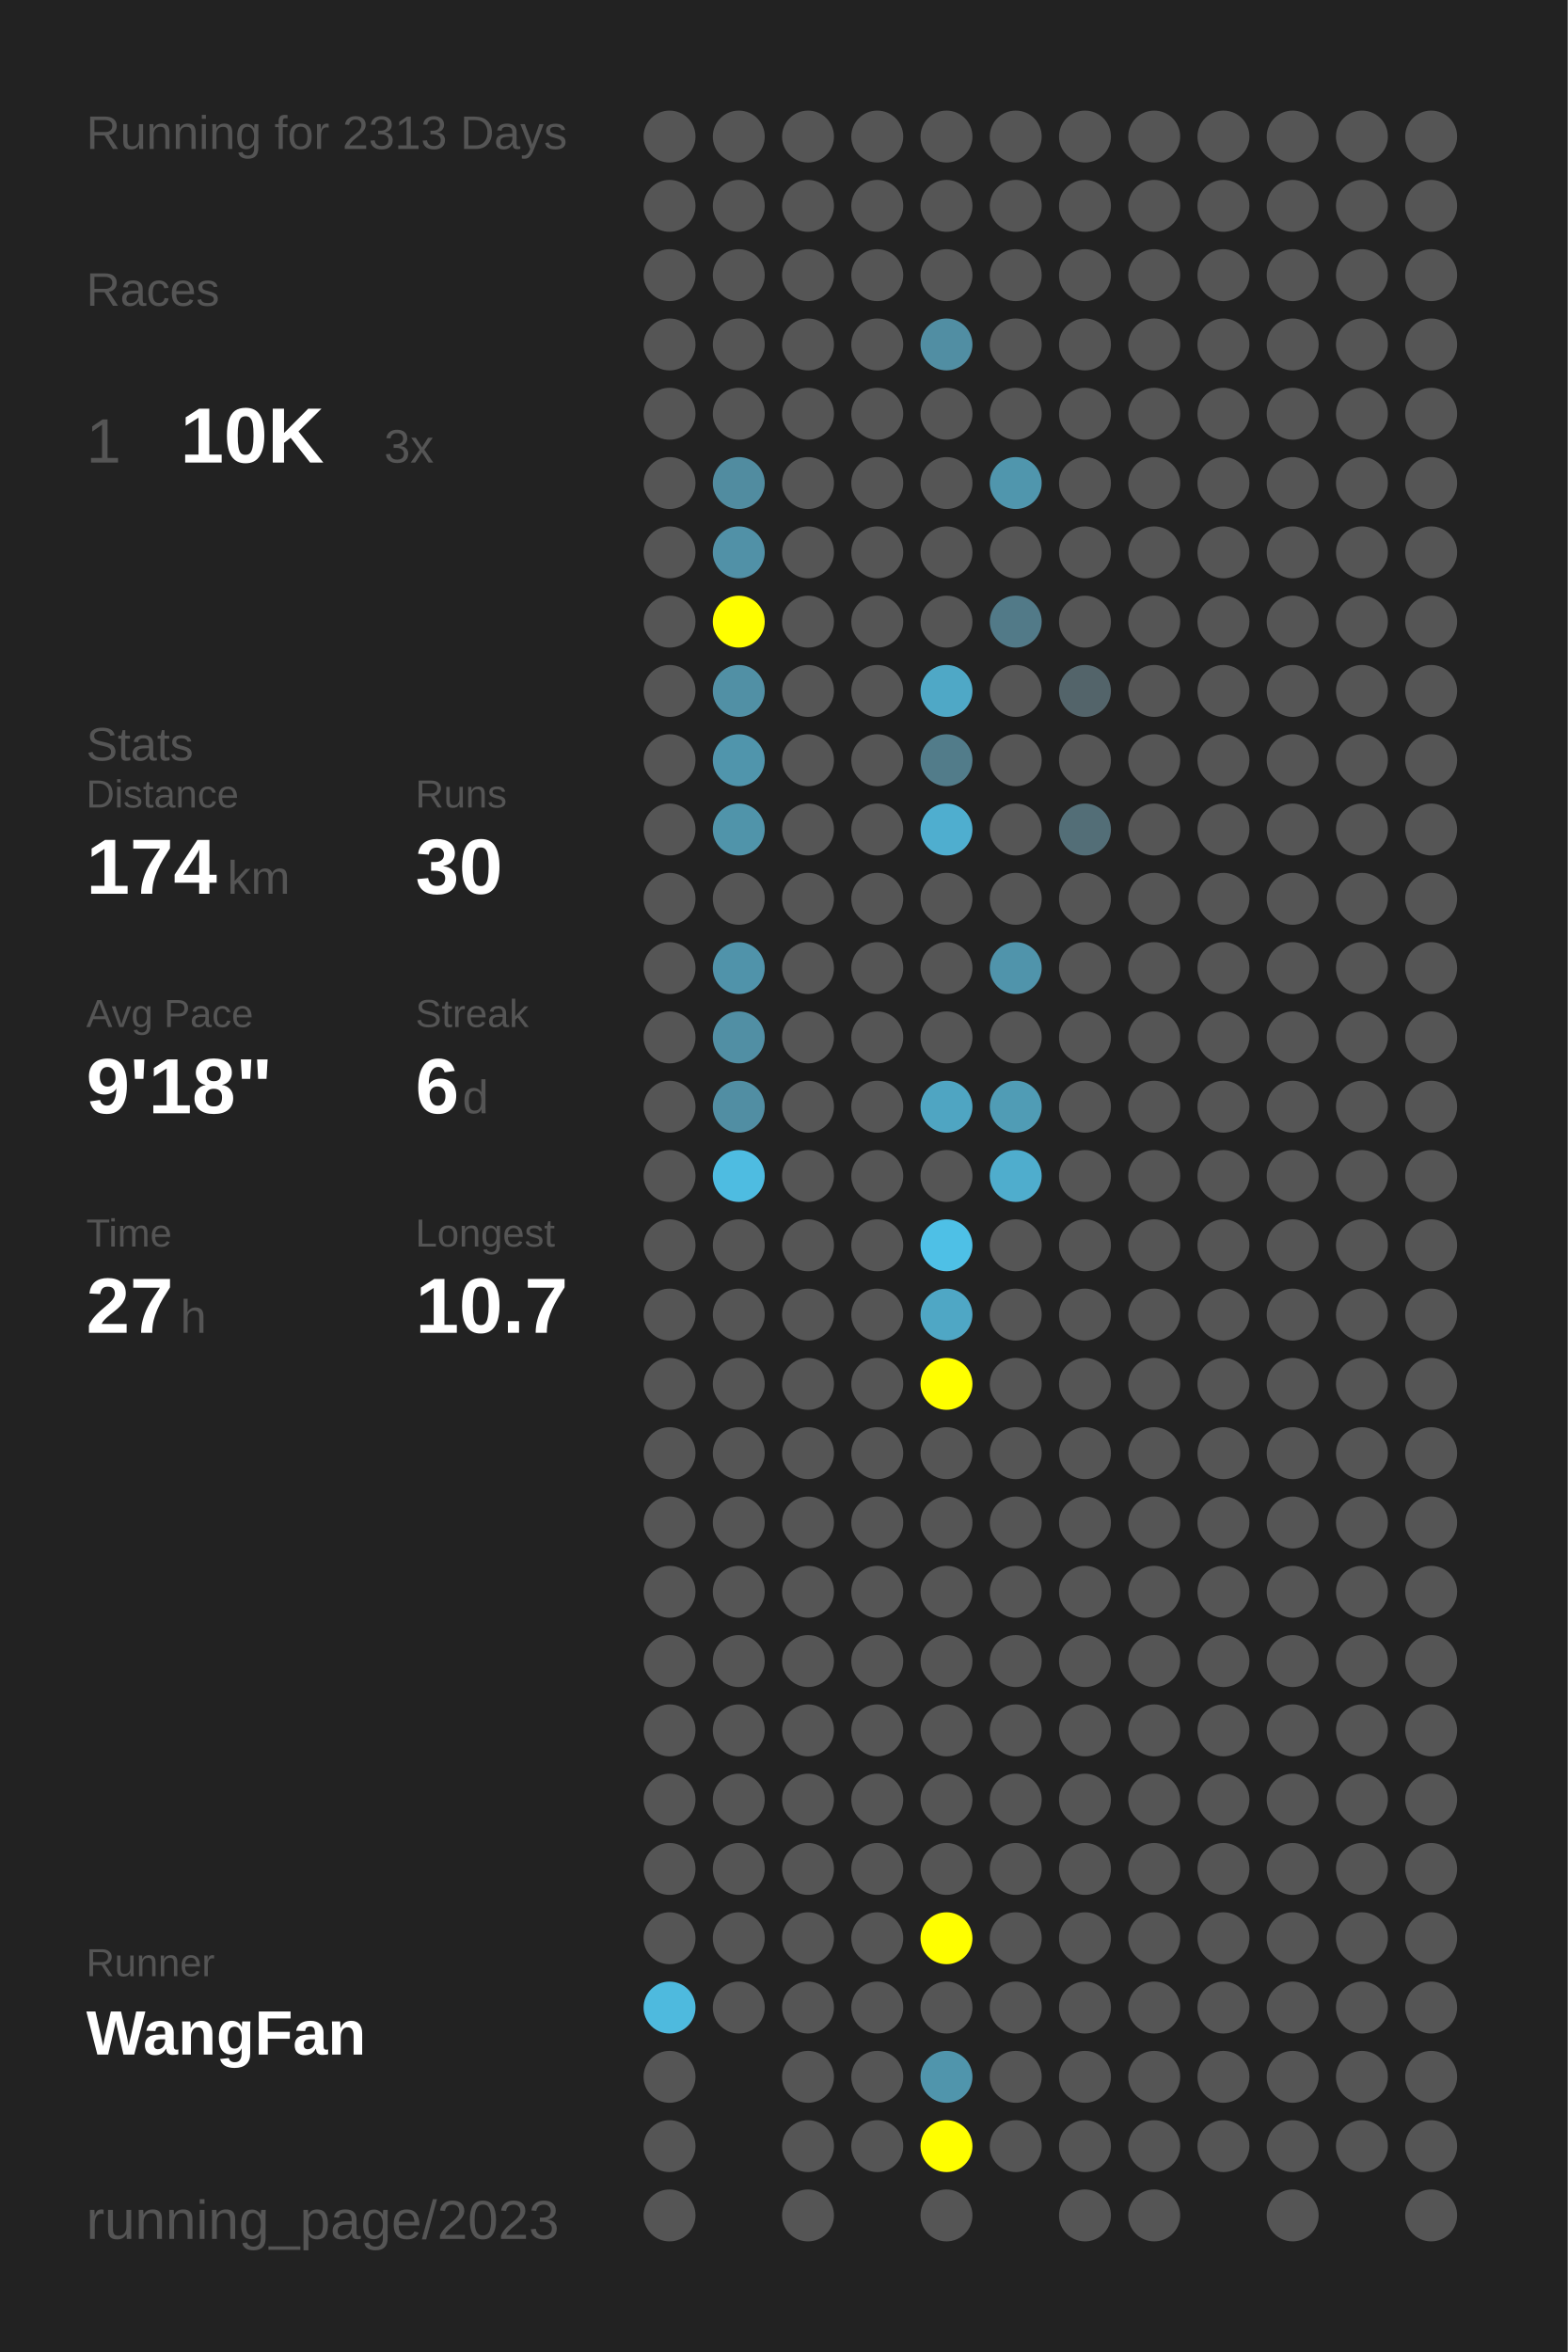
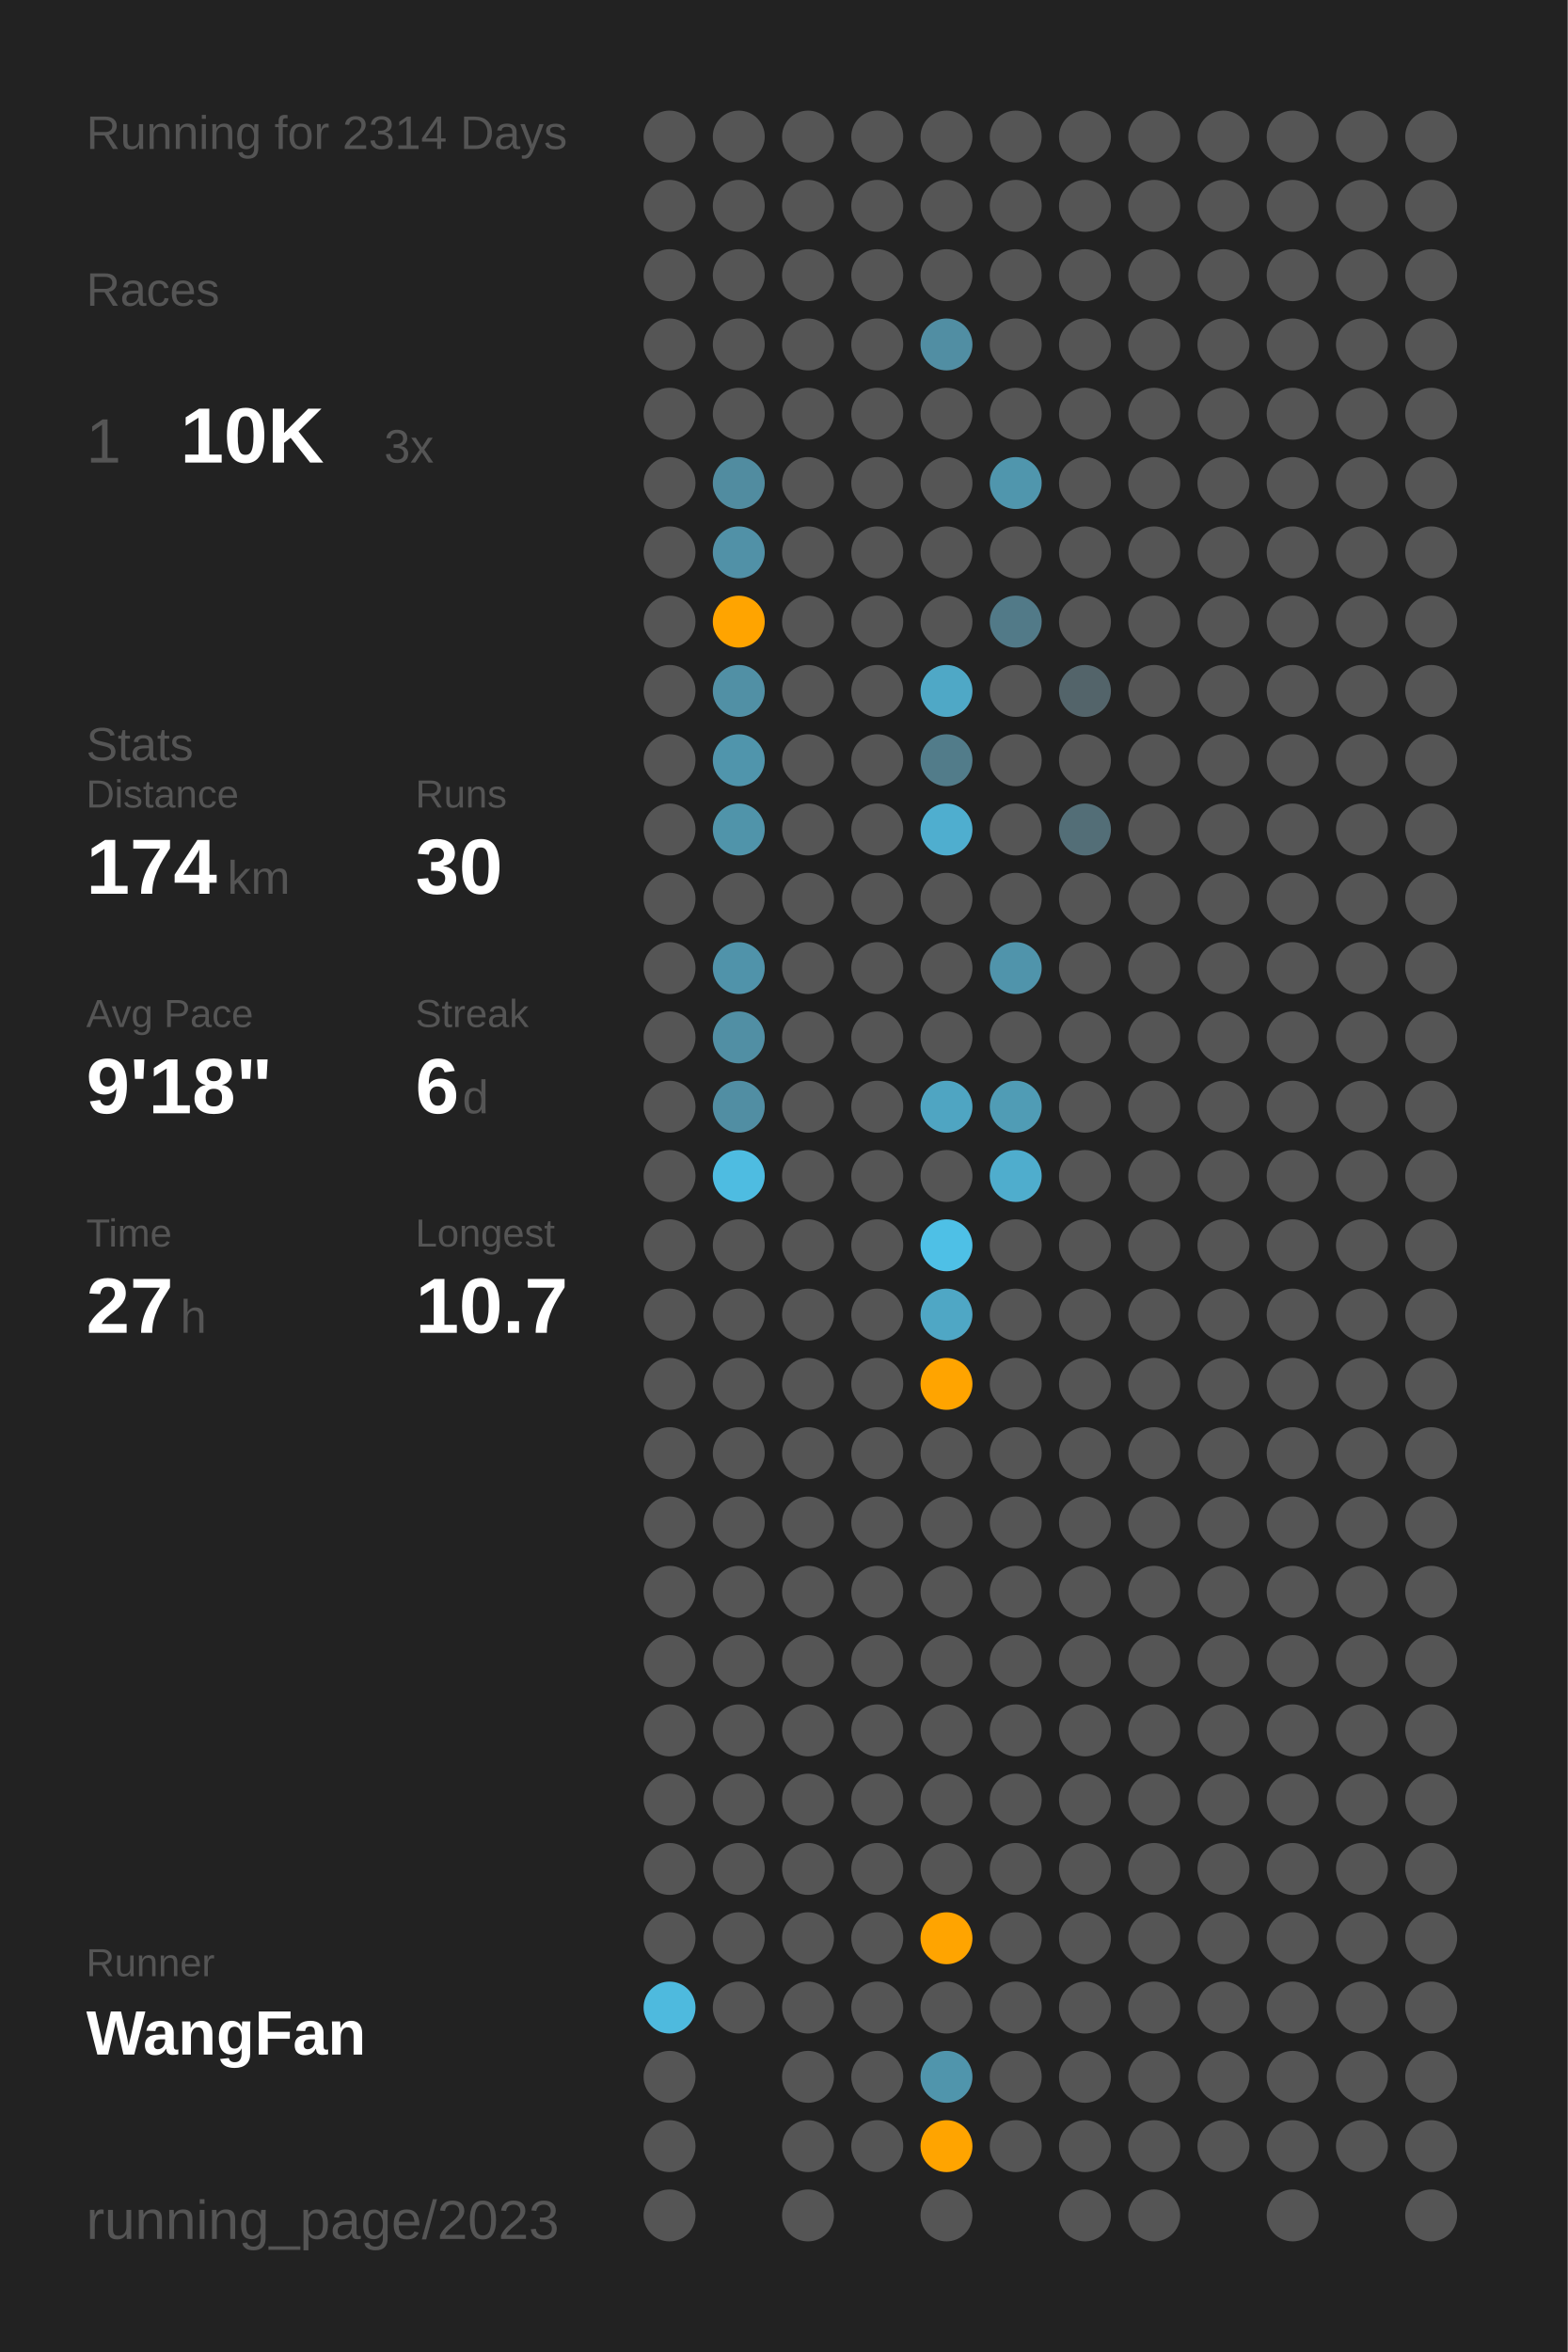
<svg xmlns="http://www.w3.org/2000/svg" baseProfile="full" height="300mm" version="1.1" viewBox="0,0,200,300" width="200mm">
  <defs />
  <rect fill="#222222" height="300" width="200" x="0" y="0" />
-   <text fill="#555555" style="font-size:6px; font-family:Arial;" x="11" y="19">Running for 2313 Days</text>
+   <text fill="#555555" style="font-size:6px; font-family:Arial;" x="11" y="19">Running for 2314 Days</text>
  <text fill="#555555" style="font-size:6px; font-family:Arial;" x="11" y="39">Races</text>
  <text fill="#555555" style="font-size:8px; font-family:Arial;" x="11" y="59">1</text>
  <text fill="#FFFFFF" style="font-size:10px; font-family:Arial; font-weight:bold;" x="23" y="59">10K</text>
  <text fill="#555555" style="font-size:6px; font-family:Arial;" x="49" y="59">3x</text>
  <text fill="#555555" style="font-size:6px; font-family:Arial;" x="11" y="97">Stats</text>
  <text fill="#555555" style="font-size:5px; font-family:Arial;" x="11" y="103">Distance</text>
  <text fill="#FFFFFF" style="font-size:10px; font-family:Arial; font-weight:bold;" x="11" y="114">174</text>
  <text fill="#555555" style="font-size:6px; font-family:Arial;" x="29" y="114">km</text>
  <text fill="#555555" style="font-size:5px; font-family:Arial;" x="53" y="103">Runs</text>
  <text fill="#FFFFFF" style="font-size:10px; font-family:Arial; font-weight:bold;" x="53" y="114">30</text>
  <text fill="#555555" style="font-size:5px; font-family:Arial;" x="11" y="131">Avg Pace</text>
  <text fill="#FFFFFF" style="font-size:10px; font-family:Arial; font-weight:bold;" x="11" y="142">9'18"</text>
  <text fill="#555555" style="font-size:5px; font-family:Arial;" x="53" y="131">Streak</text>
  <text fill="#FFFFFF" style="font-size:10px; font-family:Arial; font-weight:bold;" x="53" y="142">6</text>
  <text fill="#555555" style="font-size:6px; font-family:Arial;" x="59" y="142">d</text>
  <text fill="#555555" style="font-size:5px; font-family:Arial;" x="11" y="159">Time</text>
  <text fill="#FFFFFF" style="font-size:10px; font-family:Arial; font-weight:bold;" x="11" y="170">27</text>
  <text fill="#555555" style="font-size:6px; font-family:Arial;" x="23" y="170">h</text>
  <text fill="#555555" style="font-size:5px; font-family:Arial;" x="53" y="159">Longest</text>
  <text fill="#FFFFFF" style="font-size:10px; font-family:Arial; font-weight:bold;" x="53" y="170">10.7</text>
  <text fill="#555555" style="font-size:5px; font-family:Arial;" x="11" y="252.065">Runner</text>
  <text fill="#FFFFFF" style="font-size:8px; font-family:Arial; font-weight:bold;" x="11" y="262.065">WangFan</text>
  <text fill="#555555" style="font-size:7px; font-family:Arial;" x="11" y="285.581">running_page/2023</text>
  <circle cx="85.417" cy="17.419" fill="#555555" r="3.312" />
  <circle cx="85.417" cy="26.258" fill="#555555" r="3.312" />
  <circle cx="85.417" cy="35.097" fill="#555555" r="3.312" />
  <circle cx="85.417" cy="43.935" fill="#555555" r="3.312" />
  <circle cx="85.417" cy="52.774" fill="#555555" r="3.312" />
  <circle cx="85.417" cy="61.613" fill="#555555" r="3.312" />
  <circle cx="85.417" cy="70.452" fill="#555555" r="3.312" />
  <circle cx="85.417" cy="79.29" fill="#555555" r="3.312" />
  <circle cx="85.417" cy="88.129" fill="#555555" r="3.312" />
  <circle cx="85.417" cy="96.968" fill="#555555" r="3.312" />
  <circle cx="85.417" cy="105.806" fill="#555555" r="3.312" />
  <circle cx="85.417" cy="114.645" fill="#555555" r="3.312" />
  <circle cx="85.417" cy="123.484" fill="#555555" r="3.312" />
  <circle cx="85.417" cy="132.323" fill="#555555" r="3.312" />
  <circle cx="85.417" cy="141.161" fill="#555555" r="3.312" />
  <circle cx="85.417" cy="150" fill="#555555" r="3.312" />
  <circle cx="85.417" cy="158.839" fill="#555555" r="3.312" />
  <circle cx="85.417" cy="167.677" fill="#555555" r="3.312" />
  <circle cx="85.417" cy="176.516" fill="#555555" r="3.312" />
  <circle cx="85.417" cy="185.355" fill="#555555" r="3.312" />
  <circle cx="85.417" cy="194.194" fill="#555555" r="3.312" />
  <circle cx="85.417" cy="203.032" fill="#555555" r="3.312" />
  <circle cx="85.417" cy="211.871" fill="#555555" r="3.312" />
  <circle cx="85.417" cy="220.71" fill="#555555" r="3.312" />
  <circle cx="85.417" cy="229.548" fill="#555555" r="3.312" />
  <circle cx="85.417" cy="238.387" fill="#555555" r="3.312" />
  <circle cx="85.417" cy="247.226" fill="#555555" r="3.312" />
  <circle cx="85.417" cy="256.065" fill="#4ebade" r="3.312" />
  <circle cx="85.417" cy="264.903" fill="#555555" r="3.312" />
  <circle cx="85.417" cy="273.742" fill="#555555" r="3.312" />
  <circle cx="85.417" cy="282.581" fill="#555555" r="3.312" />
  <circle cx="94.25" cy="17.419" fill="#555555" r="3.312" />
  <circle cx="94.25" cy="26.258" fill="#555555" r="3.312" />
  <circle cx="94.25" cy="35.097" fill="#555555" r="3.312" />
  <circle cx="94.25" cy="43.935" fill="#555555" r="3.312" />
  <circle cx="94.25" cy="52.774" fill="#555555" r="3.312" />
  <circle cx="94.25" cy="61.613" fill="#518ca0" r="3.312" />
  <circle cx="94.25" cy="70.452" fill="#5191a7" r="3.312" />
-   <circle cx="94.25" cy="79.29" fill="#FFFF00" r="3.312" />
+   <circle cx="94.25" cy="79.29" fill="#ffa400" r="3.312" />
  <circle cx="94.25" cy="88.129" fill="#5190a5" r="3.312" />
  <circle cx="94.25" cy="96.968" fill="#5095ac" r="3.312" />
  <circle cx="94.25" cy="105.806" fill="#5094aa" r="3.312" />
  <circle cx="94.25" cy="114.645" fill="#555555" r="3.312" />
  <circle cx="94.25" cy="123.484" fill="#5093aa" r="3.312" />
  <circle cx="94.25" cy="132.323" fill="#518fa4" r="3.312" />
  <circle cx="94.25" cy="141.161" fill="#518ea3" r="3.312" />
  <circle cx="94.25" cy="150" fill="#4ebce1" r="3.312" />
  <circle cx="94.25" cy="158.839" fill="#555555" r="3.312" />
  <circle cx="94.25" cy="167.677" fill="#555555" r="3.312" />
  <circle cx="94.25" cy="176.516" fill="#555555" r="3.312" />
  <circle cx="94.25" cy="185.355" fill="#555555" r="3.312" />
  <circle cx="94.25" cy="194.194" fill="#555555" r="3.312" />
  <circle cx="94.25" cy="203.032" fill="#555555" r="3.312" />
  <circle cx="94.25" cy="211.871" fill="#555555" r="3.312" />
  <circle cx="94.25" cy="220.71" fill="#555555" r="3.312" />
  <circle cx="94.25" cy="229.548" fill="#555555" r="3.312" />
  <circle cx="94.25" cy="238.387" fill="#555555" r="3.312" />
  <circle cx="94.25" cy="247.226" fill="#555555" r="3.312" />
  <circle cx="94.25" cy="256.065" fill="#555555" r="3.312" />
  <circle cx="103.083" cy="17.419" fill="#555555" r="3.312" />
  <circle cx="103.083" cy="26.258" fill="#555555" r="3.312" />
  <circle cx="103.083" cy="35.097" fill="#555555" r="3.312" />
  <circle cx="103.083" cy="43.935" fill="#555555" r="3.312" />
  <circle cx="103.083" cy="52.774" fill="#555555" r="3.312" />
  <circle cx="103.083" cy="61.613" fill="#555555" r="3.312" />
  <circle cx="103.083" cy="70.452" fill="#555555" r="3.312" />
  <circle cx="103.083" cy="79.29" fill="#555555" r="3.312" />
  <circle cx="103.083" cy="88.129" fill="#555555" r="3.312" />
  <circle cx="103.083" cy="96.968" fill="#555555" r="3.312" />
  <circle cx="103.083" cy="105.806" fill="#555555" r="3.312" />
  <circle cx="103.083" cy="114.645" fill="#555555" r="3.312" />
  <circle cx="103.083" cy="123.484" fill="#555555" r="3.312" />
  <circle cx="103.083" cy="132.323" fill="#555555" r="3.312" />
  <circle cx="103.083" cy="141.161" fill="#555555" r="3.312" />
  <circle cx="103.083" cy="150" fill="#555555" r="3.312" />
  <circle cx="103.083" cy="158.839" fill="#555555" r="3.312" />
  <circle cx="103.083" cy="167.677" fill="#555555" r="3.312" />
  <circle cx="103.083" cy="176.516" fill="#555555" r="3.312" />
  <circle cx="103.083" cy="185.355" fill="#555555" r="3.312" />
  <circle cx="103.083" cy="194.194" fill="#555555" r="3.312" />
  <circle cx="103.083" cy="203.032" fill="#555555" r="3.312" />
  <circle cx="103.083" cy="211.871" fill="#555555" r="3.312" />
  <circle cx="103.083" cy="220.71" fill="#555555" r="3.312" />
  <circle cx="103.083" cy="229.548" fill="#555555" r="3.312" />
  <circle cx="103.083" cy="238.387" fill="#555555" r="3.312" />
  <circle cx="103.083" cy="247.226" fill="#555555" r="3.312" />
  <circle cx="103.083" cy="256.065" fill="#555555" r="3.312" />
  <circle cx="103.083" cy="264.903" fill="#555555" r="3.312" />
  <circle cx="103.083" cy="273.742" fill="#555555" r="3.312" />
  <circle cx="103.083" cy="282.581" fill="#555555" r="3.312" />
  <circle cx="111.917" cy="17.419" fill="#555555" r="3.312" />
  <circle cx="111.917" cy="26.258" fill="#555555" r="3.312" />
  <circle cx="111.917" cy="35.097" fill="#555555" r="3.312" />
  <circle cx="111.917" cy="43.935" fill="#555555" r="3.312" />
  <circle cx="111.917" cy="52.774" fill="#555555" r="3.312" />
  <circle cx="111.917" cy="61.613" fill="#555555" r="3.312" />
  <circle cx="111.917" cy="70.452" fill="#555555" r="3.312" />
  <circle cx="111.917" cy="79.29" fill="#555555" r="3.312" />
  <circle cx="111.917" cy="88.129" fill="#555555" r="3.312" />
  <circle cx="111.917" cy="96.968" fill="#555555" r="3.312" />
  <circle cx="111.917" cy="105.806" fill="#555555" r="3.312" />
  <circle cx="111.917" cy="114.645" fill="#555555" r="3.312" />
  <circle cx="111.917" cy="123.484" fill="#555555" r="3.312" />
  <circle cx="111.917" cy="132.323" fill="#555555" r="3.312" />
  <circle cx="111.917" cy="141.161" fill="#555555" r="3.312" />
  <circle cx="111.917" cy="150" fill="#555555" r="3.312" />
  <circle cx="111.917" cy="158.839" fill="#555555" r="3.312" />
  <circle cx="111.917" cy="167.677" fill="#555555" r="3.312" />
  <circle cx="111.917" cy="176.516" fill="#555555" r="3.312" />
  <circle cx="111.917" cy="185.355" fill="#555555" r="3.312" />
  <circle cx="111.917" cy="194.194" fill="#555555" r="3.312" />
  <circle cx="111.917" cy="203.032" fill="#555555" r="3.312" />
  <circle cx="111.917" cy="211.871" fill="#555555" r="3.312" />
  <circle cx="111.917" cy="220.71" fill="#555555" r="3.312" />
  <circle cx="111.917" cy="229.548" fill="#555555" r="3.312" />
  <circle cx="111.917" cy="238.387" fill="#555555" r="3.312" />
  <circle cx="111.917" cy="247.226" fill="#555555" r="3.312" />
  <circle cx="111.917" cy="256.065" fill="#555555" r="3.312" />
  <circle cx="111.917" cy="264.903" fill="#555555" r="3.312" />
  <circle cx="111.917" cy="273.742" fill="#555555" r="3.312" />
  <circle cx="120.75" cy="17.419" fill="#555555" r="3.312" />
  <circle cx="120.75" cy="26.258" fill="#555555" r="3.312" />
  <circle cx="120.75" cy="35.097" fill="#555555" r="3.312" />
  <circle cx="120.75" cy="43.935" fill="#518ea3" r="3.312" />
  <circle cx="120.75" cy="52.774" fill="#555555" r="3.312" />
  <circle cx="120.75" cy="61.613" fill="#555555" r="3.312" />
  <circle cx="120.75" cy="70.452" fill="#555555" r="3.312" />
  <circle cx="120.75" cy="79.29" fill="#555555" r="3.312" />
  <circle cx="120.75" cy="88.129" fill="#4fa8c6" r="3.312" />
  <circle cx="120.75" cy="96.968" fill="#527c8a" r="3.312" />
  <circle cx="120.75" cy="105.806" fill="#4faecf" r="3.312" />
  <circle cx="120.75" cy="114.645" fill="#555555" r="3.312" />
  <circle cx="120.75" cy="123.484" fill="#555555" r="3.312" />
  <circle cx="120.75" cy="132.323" fill="#555555" r="3.312" />
  <circle cx="120.75" cy="141.161" fill="#4fa5c2" r="3.312" />
  <circle cx="120.75" cy="150" fill="#555555" r="3.312" />
  <circle cx="120.75" cy="158.839" fill="#4ec0e6" r="3.312" />
  <circle cx="120.75" cy="167.677" fill="#4fa7c5" r="3.312" />
-   <circle cx="120.75" cy="176.516" fill="#FFFF00" r="3.312" />
+   <circle cx="120.75" cy="176.516" fill="#ffa400" r="3.312" />
  <circle cx="120.75" cy="185.355" fill="#555555" r="3.312" />
  <circle cx="120.75" cy="194.194" fill="#555555" r="3.312" />
  <circle cx="120.75" cy="203.032" fill="#555555" r="3.312" />
  <circle cx="120.75" cy="211.871" fill="#555555" r="3.312" />
  <circle cx="120.75" cy="220.71" fill="#555555" r="3.312" />
  <circle cx="120.75" cy="229.548" fill="#555555" r="3.312" />
  <circle cx="120.75" cy="238.387" fill="#555555" r="3.312" />
-   <circle cx="120.75" cy="247.226" fill="#FFFF00" r="3.312" />
+   <circle cx="120.75" cy="247.226" fill="#ffa400" r="3.312" />
  <circle cx="120.75" cy="256.065" fill="#555555" r="3.312" />
  <circle cx="120.75" cy="264.903" fill="#5095ac" r="3.312" />
-   <circle cx="120.75" cy="273.742" fill="#FFFF00" r="3.312" />
+   <circle cx="120.75" cy="273.742" fill="#ffa400" r="3.312" />
  <circle cx="120.75" cy="282.581" fill="#555555" r="3.312" />
  <circle cx="129.583" cy="17.419" fill="#555555" r="3.312" />
  <circle cx="129.583" cy="26.258" fill="#555555" r="3.312" />
  <circle cx="129.583" cy="35.097" fill="#555555" r="3.312" />
  <circle cx="129.583" cy="43.935" fill="#555555" r="3.312" />
  <circle cx="129.583" cy="52.774" fill="#555555" r="3.312" />
  <circle cx="129.583" cy="61.613" fill="#5096ad" r="3.312" />
  <circle cx="129.583" cy="70.452" fill="#555555" r="3.312" />
  <circle cx="129.583" cy="79.29" fill="#527a88" r="3.312" />
  <circle cx="129.583" cy="88.129" fill="#555555" r="3.312" />
  <circle cx="129.583" cy="96.968" fill="#555555" r="3.312" />
  <circle cx="129.583" cy="105.806" fill="#555555" r="3.312" />
  <circle cx="129.583" cy="114.645" fill="#555555" r="3.312" />
  <circle cx="129.583" cy="123.484" fill="#5094ab" r="3.312" />
  <circle cx="129.583" cy="132.323" fill="#555555" r="3.312" />
  <circle cx="129.583" cy="141.161" fill="#509cb5" r="3.312" />
  <circle cx="129.583" cy="150" fill="#4fadcd" r="3.312" />
  <circle cx="129.583" cy="158.839" fill="#555555" r="3.312" />
  <circle cx="129.583" cy="167.677" fill="#555555" r="3.312" />
  <circle cx="129.583" cy="176.516" fill="#555555" r="3.312" />
  <circle cx="129.583" cy="185.355" fill="#555555" r="3.312" />
  <circle cx="129.583" cy="194.194" fill="#555555" r="3.312" />
  <circle cx="129.583" cy="203.032" fill="#555555" r="3.312" />
  <circle cx="129.583" cy="211.871" fill="#555555" r="3.312" />
  <circle cx="129.583" cy="220.71" fill="#555555" r="3.312" />
  <circle cx="129.583" cy="229.548" fill="#555555" r="3.312" />
  <circle cx="129.583" cy="238.387" fill="#555555" r="3.312" />
  <circle cx="129.583" cy="247.226" fill="#555555" r="3.312" />
  <circle cx="129.583" cy="256.065" fill="#555555" r="3.312" />
  <circle cx="129.583" cy="264.903" fill="#555555" r="3.312" />
  <circle cx="129.583" cy="273.742" fill="#555555" r="3.312" />
  <circle cx="138.417" cy="17.419" fill="#555555" r="3.312" />
  <circle cx="138.417" cy="26.258" fill="#555555" r="3.312" />
  <circle cx="138.417" cy="35.097" fill="#555555" r="3.312" />
  <circle cx="138.417" cy="43.935" fill="#555555" r="3.312" />
  <circle cx="138.417" cy="52.774" fill="#555555" r="3.312" />
  <circle cx="138.417" cy="61.613" fill="#555555" r="3.312" />
  <circle cx="138.417" cy="70.452" fill="#555555" r="3.312" />
  <circle cx="138.417" cy="79.29" fill="#555555" r="3.312" />
  <circle cx="138.417" cy="88.129" fill="#53646a" r="3.312" />
  <circle cx="138.417" cy="96.968" fill="#555555" r="3.312" />
  <circle cx="138.417" cy="105.806" fill="#536e77" r="3.312" />
  <circle cx="138.417" cy="114.645" fill="#555555" r="3.312" />
  <circle cx="138.417" cy="123.484" fill="#555555" r="3.312" />
  <circle cx="138.417" cy="132.323" fill="#555555" r="3.312" />
  <circle cx="138.417" cy="141.161" fill="#555555" r="3.312" />
  <circle cx="138.417" cy="150" fill="#555555" r="3.312" />
  <circle cx="138.417" cy="158.839" fill="#555555" r="3.312" />
  <circle cx="138.417" cy="167.677" fill="#555555" r="3.312" />
  <circle cx="138.417" cy="176.516" fill="#555555" r="3.312" />
  <circle cx="138.417" cy="185.355" fill="#555555" r="3.312" />
  <circle cx="138.417" cy="194.194" fill="#555555" r="3.312" />
  <circle cx="138.417" cy="203.032" fill="#555555" r="3.312" />
  <circle cx="138.417" cy="211.871" fill="#555555" r="3.312" />
  <circle cx="138.417" cy="220.71" fill="#555555" r="3.312" />
  <circle cx="138.417" cy="229.548" fill="#555555" r="3.312" />
  <circle cx="138.417" cy="238.387" fill="#555555" r="3.312" />
  <circle cx="138.417" cy="247.226" fill="#555555" r="3.312" />
  <circle cx="138.417" cy="256.065" fill="#555555" r="3.312" />
  <circle cx="138.417" cy="264.903" fill="#555555" r="3.312" />
  <circle cx="138.417" cy="273.742" fill="#555555" r="3.312" />
  <circle cx="138.417" cy="282.581" fill="#555555" r="3.312" />
  <circle cx="147.25" cy="17.419" fill="#555555" r="3.312" />
  <circle cx="147.25" cy="26.258" fill="#555555" r="3.312" />
  <circle cx="147.25" cy="35.097" fill="#555555" r="3.312" />
  <circle cx="147.25" cy="43.935" fill="#555555" r="3.312" />
  <circle cx="147.25" cy="52.774" fill="#555555" r="3.312" />
  <circle cx="147.25" cy="61.613" fill="#555555" r="3.312" />
  <circle cx="147.25" cy="70.452" fill="#555555" r="3.312" />
  <circle cx="147.25" cy="79.29" fill="#555555" r="3.312" />
  <circle cx="147.25" cy="88.129" fill="#555555" r="3.312" />
  <circle cx="147.25" cy="96.968" fill="#555555" r="3.312" />
  <circle cx="147.25" cy="105.806" fill="#555555" r="3.312" />
  <circle cx="147.25" cy="114.645" fill="#555555" r="3.312" />
  <circle cx="147.25" cy="123.484" fill="#555555" r="3.312" />
  <circle cx="147.25" cy="132.323" fill="#555555" r="3.312" />
  <circle cx="147.25" cy="141.161" fill="#555555" r="3.312" />
  <circle cx="147.25" cy="150" fill="#555555" r="3.312" />
  <circle cx="147.25" cy="158.839" fill="#555555" r="3.312" />
  <circle cx="147.25" cy="167.677" fill="#555555" r="3.312" />
  <circle cx="147.25" cy="176.516" fill="#555555" r="3.312" />
  <circle cx="147.25" cy="185.355" fill="#555555" r="3.312" />
  <circle cx="147.25" cy="194.194" fill="#555555" r="3.312" />
  <circle cx="147.25" cy="203.032" fill="#555555" r="3.312" />
  <circle cx="147.25" cy="211.871" fill="#555555" r="3.312" />
  <circle cx="147.25" cy="220.71" fill="#555555" r="3.312" />
  <circle cx="147.25" cy="229.548" fill="#555555" r="3.312" />
  <circle cx="147.25" cy="238.387" fill="#555555" r="3.312" />
  <circle cx="147.25" cy="247.226" fill="#555555" r="3.312" />
  <circle cx="147.25" cy="256.065" fill="#555555" r="3.312" />
  <circle cx="147.25" cy="264.903" fill="#555555" r="3.312" />
  <circle cx="147.25" cy="273.742" fill="#555555" r="3.312" />
  <circle cx="147.25" cy="282.581" fill="#555555" r="3.312" />
  <circle cx="156.083" cy="17.419" fill="#555555" r="3.312" />
  <circle cx="156.083" cy="26.258" fill="#555555" r="3.312" />
  <circle cx="156.083" cy="35.097" fill="#555555" r="3.312" />
  <circle cx="156.083" cy="43.935" fill="#555555" r="3.312" />
  <circle cx="156.083" cy="52.774" fill="#555555" r="3.312" />
  <circle cx="156.083" cy="61.613" fill="#555555" r="3.312" />
  <circle cx="156.083" cy="70.452" fill="#555555" r="3.312" />
  <circle cx="156.083" cy="79.29" fill="#555555" r="3.312" />
  <circle cx="156.083" cy="88.129" fill="#555555" r="3.312" />
  <circle cx="156.083" cy="96.968" fill="#555555" r="3.312" />
  <circle cx="156.083" cy="105.806" fill="#555555" r="3.312" />
  <circle cx="156.083" cy="114.645" fill="#555555" r="3.312" />
  <circle cx="156.083" cy="123.484" fill="#555555" r="3.312" />
  <circle cx="156.083" cy="132.323" fill="#555555" r="3.312" />
  <circle cx="156.083" cy="141.161" fill="#555555" r="3.312" />
  <circle cx="156.083" cy="150" fill="#555555" r="3.312" />
  <circle cx="156.083" cy="158.839" fill="#555555" r="3.312" />
  <circle cx="156.083" cy="167.677" fill="#555555" r="3.312" />
  <circle cx="156.083" cy="176.516" fill="#555555" r="3.312" />
  <circle cx="156.083" cy="185.355" fill="#555555" r="3.312" />
  <circle cx="156.083" cy="194.194" fill="#555555" r="3.312" />
  <circle cx="156.083" cy="203.032" fill="#555555" r="3.312" />
  <circle cx="156.083" cy="211.871" fill="#555555" r="3.312" />
  <circle cx="156.083" cy="220.71" fill="#555555" r="3.312" />
  <circle cx="156.083" cy="229.548" fill="#555555" r="3.312" />
  <circle cx="156.083" cy="238.387" fill="#555555" r="3.312" />
  <circle cx="156.083" cy="247.226" fill="#555555" r="3.312" />
  <circle cx="156.083" cy="256.065" fill="#555555" r="3.312" />
  <circle cx="156.083" cy="264.903" fill="#555555" r="3.312" />
  <circle cx="156.083" cy="273.742" fill="#555555" r="3.312" />
  <circle cx="164.917" cy="17.419" fill="#555555" r="3.312" />
  <circle cx="164.917" cy="26.258" fill="#555555" r="3.312" />
  <circle cx="164.917" cy="35.097" fill="#555555" r="3.312" />
  <circle cx="164.917" cy="43.935" fill="#555555" r="3.312" />
  <circle cx="164.917" cy="52.774" fill="#555555" r="3.312" />
  <circle cx="164.917" cy="61.613" fill="#555555" r="3.312" />
  <circle cx="164.917" cy="70.452" fill="#555555" r="3.312" />
  <circle cx="164.917" cy="79.29" fill="#555555" r="3.312" />
  <circle cx="164.917" cy="88.129" fill="#555555" r="3.312" />
  <circle cx="164.917" cy="96.968" fill="#555555" r="3.312" />
  <circle cx="164.917" cy="105.806" fill="#555555" r="3.312" />
  <circle cx="164.917" cy="114.645" fill="#555555" r="3.312" />
  <circle cx="164.917" cy="123.484" fill="#555555" r="3.312" />
  <circle cx="164.917" cy="132.323" fill="#555555" r="3.312" />
  <circle cx="164.917" cy="141.161" fill="#555555" r="3.312" />
  <circle cx="164.917" cy="150" fill="#555555" r="3.312" />
  <circle cx="164.917" cy="158.839" fill="#555555" r="3.312" />
  <circle cx="164.917" cy="167.677" fill="#555555" r="3.312" />
  <circle cx="164.917" cy="176.516" fill="#555555" r="3.312" />
  <circle cx="164.917" cy="185.355" fill="#555555" r="3.312" />
  <circle cx="164.917" cy="194.194" fill="#555555" r="3.312" />
  <circle cx="164.917" cy="203.032" fill="#555555" r="3.312" />
  <circle cx="164.917" cy="211.871" fill="#555555" r="3.312" />
  <circle cx="164.917" cy="220.71" fill="#555555" r="3.312" />
  <circle cx="164.917" cy="229.548" fill="#555555" r="3.312" />
  <circle cx="164.917" cy="238.387" fill="#555555" r="3.312" />
  <circle cx="164.917" cy="247.226" fill="#555555" r="3.312" />
  <circle cx="164.917" cy="256.065" fill="#555555" r="3.312" />
  <circle cx="164.917" cy="264.903" fill="#555555" r="3.312" />
  <circle cx="164.917" cy="273.742" fill="#555555" r="3.312" />
  <circle cx="164.917" cy="282.581" fill="#555555" r="3.312" />
  <circle cx="173.75" cy="17.419" fill="#555555" r="3.312" />
  <circle cx="173.75" cy="26.258" fill="#555555" r="3.312" />
  <circle cx="173.75" cy="35.097" fill="#555555" r="3.312" />
  <circle cx="173.75" cy="43.935" fill="#555555" r="3.312" />
  <circle cx="173.75" cy="52.774" fill="#555555" r="3.312" />
  <circle cx="173.75" cy="61.613" fill="#555555" r="3.312" />
  <circle cx="173.75" cy="70.452" fill="#555555" r="3.312" />
  <circle cx="173.75" cy="79.29" fill="#555555" r="3.312" />
  <circle cx="173.75" cy="88.129" fill="#555555" r="3.312" />
  <circle cx="173.75" cy="96.968" fill="#555555" r="3.312" />
  <circle cx="173.75" cy="105.806" fill="#555555" r="3.312" />
  <circle cx="173.75" cy="114.645" fill="#555555" r="3.312" />
  <circle cx="173.75" cy="123.484" fill="#555555" r="3.312" />
  <circle cx="173.75" cy="132.323" fill="#555555" r="3.312" />
  <circle cx="173.75" cy="141.161" fill="#555555" r="3.312" />
  <circle cx="173.75" cy="150" fill="#555555" r="3.312" />
  <circle cx="173.75" cy="158.839" fill="#555555" r="3.312" />
  <circle cx="173.75" cy="167.677" fill="#555555" r="3.312" />
  <circle cx="173.75" cy="176.516" fill="#555555" r="3.312" />
  <circle cx="173.75" cy="185.355" fill="#555555" r="3.312" />
  <circle cx="173.75" cy="194.194" fill="#555555" r="3.312" />
  <circle cx="173.75" cy="203.032" fill="#555555" r="3.312" />
  <circle cx="173.75" cy="211.871" fill="#555555" r="3.312" />
  <circle cx="173.75" cy="220.71" fill="#555555" r="3.312" />
  <circle cx="173.75" cy="229.548" fill="#555555" r="3.312" />
  <circle cx="173.75" cy="238.387" fill="#555555" r="3.312" />
  <circle cx="173.75" cy="247.226" fill="#555555" r="3.312" />
  <circle cx="173.75" cy="256.065" fill="#555555" r="3.312" />
  <circle cx="173.75" cy="264.903" fill="#555555" r="3.312" />
  <circle cx="173.75" cy="273.742" fill="#555555" r="3.312" />
  <circle cx="182.583" cy="17.419" fill="#555555" r="3.312" />
  <circle cx="182.583" cy="26.258" fill="#555555" r="3.312" />
  <circle cx="182.583" cy="35.097" fill="#555555" r="3.312" />
  <circle cx="182.583" cy="43.935" fill="#555555" r="3.312" />
  <circle cx="182.583" cy="52.774" fill="#555555" r="3.312" />
  <circle cx="182.583" cy="61.613" fill="#555555" r="3.312" />
  <circle cx="182.583" cy="70.452" fill="#555555" r="3.312" />
  <circle cx="182.583" cy="79.29" fill="#555555" r="3.312" />
  <circle cx="182.583" cy="88.129" fill="#555555" r="3.312" />
  <circle cx="182.583" cy="96.968" fill="#555555" r="3.312" />
  <circle cx="182.583" cy="105.806" fill="#555555" r="3.312" />
  <circle cx="182.583" cy="114.645" fill="#555555" r="3.312" />
  <circle cx="182.583" cy="123.484" fill="#555555" r="3.312" />
  <circle cx="182.583" cy="132.323" fill="#555555" r="3.312" />
  <circle cx="182.583" cy="141.161" fill="#555555" r="3.312" />
  <circle cx="182.583" cy="150" fill="#555555" r="3.312" />
  <circle cx="182.583" cy="158.839" fill="#555555" r="3.312" />
  <circle cx="182.583" cy="167.677" fill="#555555" r="3.312" />
  <circle cx="182.583" cy="176.516" fill="#555555" r="3.312" />
  <circle cx="182.583" cy="185.355" fill="#555555" r="3.312" />
  <circle cx="182.583" cy="194.194" fill="#555555" r="3.312" />
  <circle cx="182.583" cy="203.032" fill="#555555" r="3.312" />
  <circle cx="182.583" cy="211.871" fill="#555555" r="3.312" />
  <circle cx="182.583" cy="220.71" fill="#555555" r="3.312" />
  <circle cx="182.583" cy="229.548" fill="#555555" r="3.312" />
  <circle cx="182.583" cy="238.387" fill="#555555" r="3.312" />
  <circle cx="182.583" cy="247.226" fill="#555555" r="3.312" />
  <circle cx="182.583" cy="256.065" fill="#555555" r="3.312" />
  <circle cx="182.583" cy="264.903" fill="#555555" r="3.312" />
  <circle cx="182.583" cy="273.742" fill="#555555" r="3.312" />
  <circle cx="182.583" cy="282.581" fill="#555555" r="3.312" />
</svg>
